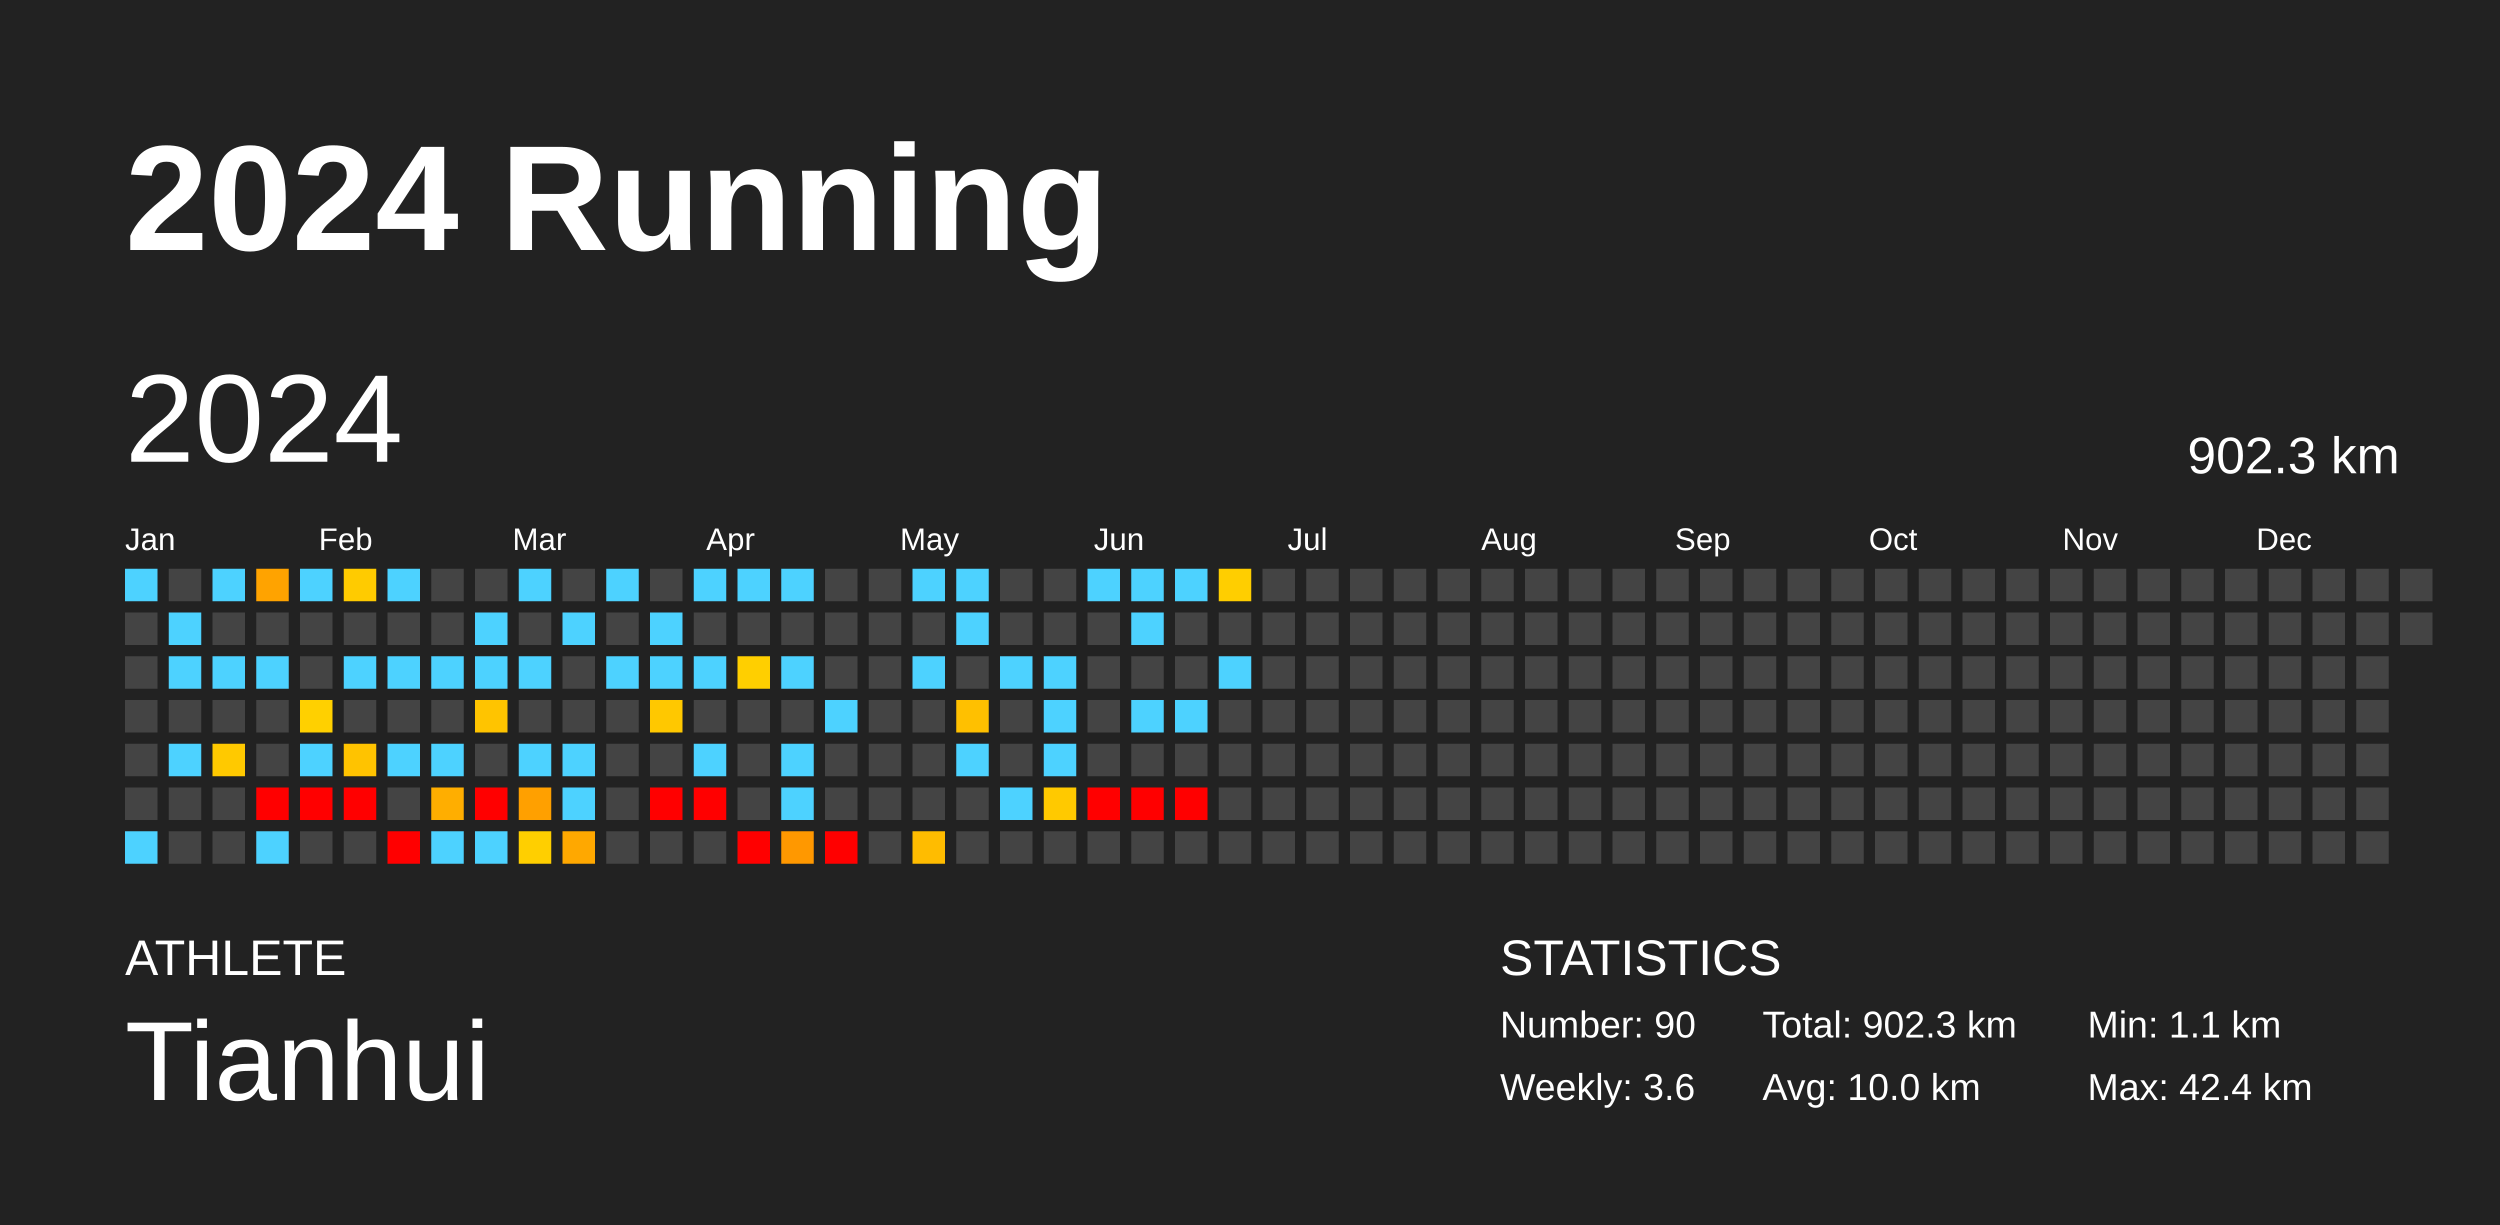
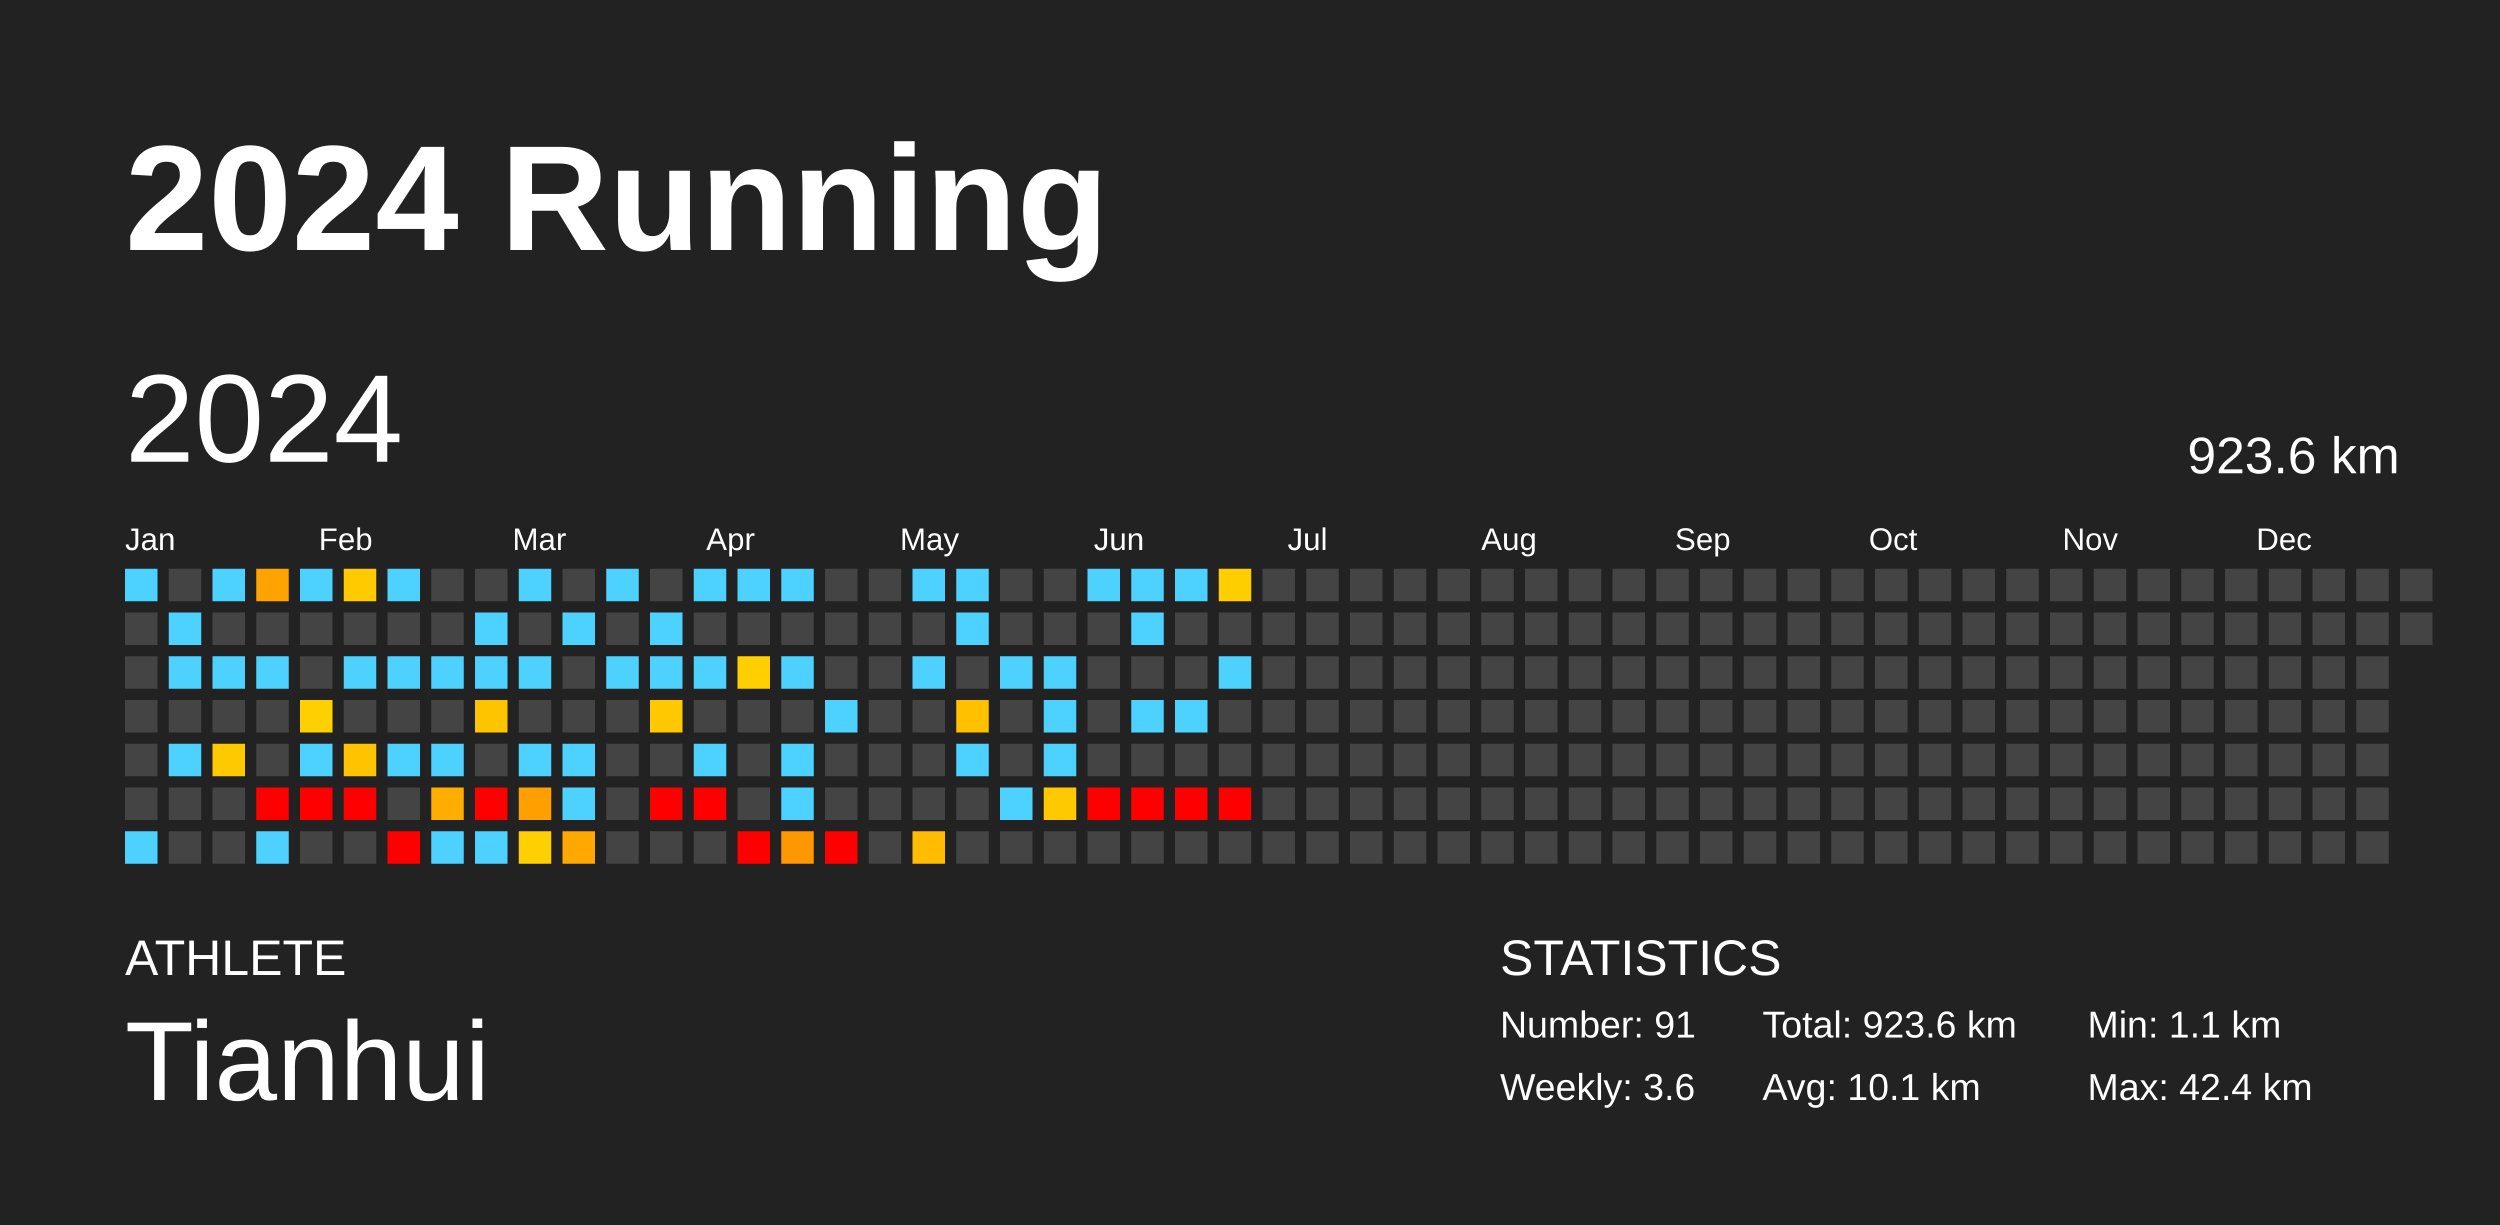
<svg xmlns="http://www.w3.org/2000/svg" baseProfile="full" height="98mm" version="1.1" viewBox="0,0,200,98" width="200mm">
  <defs />
  <rect fill="#222222" height="98" width="200" x="0" y="0" />
  <text fill="#FFFFFF" style="font-size:12px; font-family:Arial; font-weight:bold;" x="10" y="20">2024 Running</text>
  <text fill="#FFFFFF" style="font-size:4px; font-family:Arial" x="10" y="78">ATHLETE</text>
  <text fill="#FFFFFF" style="font-size:9px; font-family:Arial" x="10" y="88">Tianhui</text>
  <text fill="#FFFFFF" style="font-size:4px; font-family:Arial" x="120" y="78">STATISTICS</text>
-   <text fill="#FFFFFF" style="font-size:3px; font-family:Arial" x="120" y="83">Number: 90</text>
+   <text fill="#FFFFFF" style="font-size:3px; font-family:Arial" x="120" y="83">Number: 91</text>
  <text fill="#FFFFFF" style="font-size:3px; font-family:Arial" x="120" y="88">Weekly: 3.6</text>
-   <text fill="#FFFFFF" style="font-size:3px; font-family:Arial" x="141" y="83">Total: 902.3 km</text>
-   <text fill="#FFFFFF" style="font-size:3px; font-family:Arial" x="141" y="88">Avg: 10.0 km</text>
+   <text fill="#FFFFFF" style="font-size:3px; font-family:Arial" x="141" y="83">Total: 923.6 km</text>
+   <text fill="#FFFFFF" style="font-size:3px; font-family:Arial" x="141" y="88">Avg: 10.1 km</text>
  <text fill="#FFFFFF" style="font-size:3px; font-family:Arial" x="167" y="83">Min: 1.1 km</text>
  <text fill="#FFFFFF" style="font-size:3px; font-family:Arial" x="167" y="88">Max: 42.4 km</text>
  <text dominant-baseline="hanging" fill="#FFFFFF" style="font-size:10.0px; font-family:Arial;" x="10" y="30">2024</text>
-   <text dominant-baseline="hanging" fill="#FFFFFF" style="font-size:4.125px; font-family:Arial;" x="175" y="35">902.3 km</text>
+   <text dominant-baseline="hanging" fill="#FFFFFF" style="font-size:4.125px; font-family:Arial;" x="175" y="35">923.6 km</text>
  <text fill="#FFFFFF" style="font-size:2.5px; font-family:Arial" x="10.0" y="44">Jan</text>
  <text fill="#FFFFFF" style="font-size:2.5px; font-family:Arial" x="25.5" y="44">Feb</text>
  <text fill="#FFFFFF" style="font-size:2.5px; font-family:Arial" x="41.0" y="44">Mar</text>
  <text fill="#FFFFFF" style="font-size:2.5px; font-family:Arial" x="56.5" y="44">Apr</text>
  <text fill="#FFFFFF" style="font-size:2.5px; font-family:Arial" x="72.0" y="44">May</text>
  <text fill="#FFFFFF" style="font-size:2.5px; font-family:Arial" x="87.5" y="44">Jun</text>
  <text fill="#FFFFFF" style="font-size:2.5px; font-family:Arial" x="103.0" y="44">Jul</text>
  <text fill="#FFFFFF" style="font-size:2.5px; font-family:Arial" x="118.5" y="44">Aug</text>
  <text fill="#FFFFFF" style="font-size:2.5px; font-family:Arial" x="134.0" y="44">Sep</text>
  <text fill="#FFFFFF" style="font-size:2.5px; font-family:Arial" x="149.5" y="44">Oct</text>
  <text fill="#FFFFFF" style="font-size:2.5px; font-family:Arial" x="165.0" y="44">Nov</text>
  <text fill="#FFFFFF" style="font-size:2.5px; font-family:Arial" x="180.5" y="44">Dec</text>
  <rect fill="#4dd2ff" height="2.6" width="2.6" x="10.0" y="45.5" />
  <rect fill="#444444" height="2.6" width="2.6" x="10.0" y="49.0" />
  <rect fill="#444444" height="2.6" width="2.6" x="10.0" y="52.5" />
  <rect fill="#444444" height="2.6" width="2.6" x="10.0" y="56.0" />
  <rect fill="#444444" height="2.6" width="2.6" x="10.0" y="59.5" />
  <rect fill="#444444" height="2.6" width="2.6" x="10.0" y="63.0" />
  <rect fill="#4dd2ff" height="2.6" width="2.6" x="10.0" y="66.5" />
  <rect fill="#444444" height="2.6" width="2.6" x="13.5" y="45.5" />
  <rect fill="#4dd2ff" height="2.6" width="2.6" x="13.5" y="49.0" />
  <rect fill="#4dd2ff" height="2.6" width="2.6" x="13.5" y="52.5" />
  <rect fill="#444444" height="2.6" width="2.6" x="13.5" y="56.0" />
  <rect fill="#4dd2ff" height="2.6" width="2.6" x="13.5" y="59.5" />
  <rect fill="#444444" height="2.6" width="2.6" x="13.5" y="63.0" />
  <rect fill="#444444" height="2.6" width="2.6" x="13.5" y="66.5" />
  <rect fill="#4dd2ff" height="2.6" width="2.6" x="17.0" y="45.5" />
  <rect fill="#444444" height="2.6" width="2.6" x="17.0" y="49.0" />
  <rect fill="#4dd2ff" height="2.6" width="2.6" x="17.0" y="52.5" />
  <rect fill="#444444" height="2.6" width="2.6" x="17.0" y="56.0" />
  <rect fill="#ffc900" height="2.6" width="2.6" x="17.0" y="59.5" />
  <rect fill="#444444" height="2.6" width="2.6" x="17.0" y="63.0" />
  <rect fill="#444444" height="2.6" width="2.6" x="17.0" y="66.5" />
  <rect fill="#ffa300" height="2.6" width="2.6" x="20.5" y="45.5" />
  <rect fill="#444444" height="2.6" width="2.6" x="20.5" y="49.0" />
  <rect fill="#4dd2ff" height="2.6" width="2.6" x="20.5" y="52.5" />
  <rect fill="#444444" height="2.6" width="2.6" x="20.5" y="56.0" />
  <rect fill="#444444" height="2.6" width="2.6" x="20.5" y="59.5" />
  <rect fill="red" height="2.6" width="2.6" x="20.5" y="63.0" />
  <rect fill="#4dd2ff" height="2.6" width="2.6" x="20.5" y="66.5" />
  <rect fill="#4dd2ff" height="2.6" width="2.6" x="24.0" y="45.5" />
  <rect fill="#444444" height="2.6" width="2.6" x="24.0" y="49.0" />
  <rect fill="#444444" height="2.6" width="2.6" x="24.0" y="52.5" />
  <rect fill="#ffd000" height="2.6" width="2.6" x="24.0" y="56.0" />
  <rect fill="#4dd2ff" height="2.6" width="2.6" x="24.0" y="59.5" />
  <rect fill="red" height="2.6" width="2.6" x="24.0" y="63.0" />
  <rect fill="#444444" height="2.6" width="2.6" x="24.0" y="66.5" />
  <rect fill="#ffcb00" height="2.6" width="2.6" x="27.5" y="45.5" />
  <rect fill="#444444" height="2.6" width="2.6" x="27.5" y="49.0" />
  <rect fill="#4dd2ff" height="2.6" width="2.6" x="27.5" y="52.5" />
  <rect fill="#444444" height="2.6" width="2.6" x="27.5" y="56.0" />
  <rect fill="#ffc300" height="2.6" width="2.6" x="27.5" y="59.5" />
  <rect fill="red" height="2.6" width="2.6" x="27.5" y="63.0" />
  <rect fill="#444444" height="2.6" width="2.6" x="27.5" y="66.5" />
  <rect fill="#4dd2ff" height="2.6" width="2.6" x="31.0" y="45.5" />
  <rect fill="#444444" height="2.6" width="2.6" x="31.0" y="49.0" />
  <rect fill="#4dd2ff" height="2.6" width="2.6" x="31.0" y="52.5" />
  <rect fill="#444444" height="2.6" width="2.6" x="31.0" y="56.0" />
  <rect fill="#4dd2ff" height="2.6" width="2.6" x="31.0" y="59.5" />
  <rect fill="#444444" height="2.6" width="2.6" x="31.0" y="63.0" />
  <rect fill="red" height="2.6" width="2.6" x="31.0" y="66.5" />
  <rect fill="#444444" height="2.6" width="2.6" x="34.5" y="45.5" />
  <rect fill="#444444" height="2.6" width="2.6" x="34.5" y="49.0" />
  <rect fill="#4dd2ff" height="2.6" width="2.6" x="34.5" y="52.5" />
  <rect fill="#444444" height="2.6" width="2.6" x="34.5" y="56.0" />
  <rect fill="#4dd2ff" height="2.6" width="2.6" x="34.5" y="59.5" />
  <rect fill="#ffae00" height="2.6" width="2.6" x="34.5" y="63.0" />
  <rect fill="#4dd2ff" height="2.6" width="2.6" x="34.5" y="66.5" />
  <rect fill="#444444" height="2.6" width="2.6" x="38.0" y="45.5" />
  <rect fill="#4dd2ff" height="2.6" width="2.6" x="38.0" y="49.0" />
  <rect fill="#4dd2ff" height="2.6" width="2.6" x="38.0" y="52.5" />
  <rect fill="#ffc400" height="2.6" width="2.6" x="38.0" y="56.0" />
  <rect fill="#444444" height="2.6" width="2.6" x="38.0" y="59.5" />
  <rect fill="red" height="2.6" width="2.6" x="38.0" y="63.0" />
  <rect fill="#4dd2ff" height="2.6" width="2.6" x="38.0" y="66.5" />
  <rect fill="#4dd2ff" height="2.6" width="2.6" x="41.5" y="45.5" />
  <rect fill="#444444" height="2.6" width="2.6" x="41.5" y="49.0" />
  <rect fill="#4dd2ff" height="2.6" width="2.6" x="41.5" y="52.5" />
  <rect fill="#444444" height="2.6" width="2.6" x="41.5" y="56.0" />
  <rect fill="#4dd2ff" height="2.6" width="2.6" x="41.5" y="59.5" />
  <rect fill="#ffa000" height="2.6" width="2.6" x="41.5" y="63.0" />
  <rect fill="#ffcf00" height="2.6" width="2.6" x="41.5" y="66.5" />
  <rect fill="#444444" height="2.6" width="2.6" x="45.0" y="45.5" />
  <rect fill="#4dd2ff" height="2.6" width="2.6" x="45.0" y="49.0" />
  <rect fill="#444444" height="2.6" width="2.6" x="45.0" y="52.5" />
  <rect fill="#444444" height="2.6" width="2.6" x="45.0" y="56.0" />
  <rect fill="#4dd2ff" height="2.6" width="2.6" x="45.0" y="59.5" />
  <rect fill="#4dd2ff" height="2.6" width="2.6" x="45.0" y="63.0" />
  <rect fill="#ffa800" height="2.6" width="2.6" x="45.0" y="66.5" />
  <rect fill="#4dd2ff" height="2.6" width="2.6" x="48.5" y="45.5" />
  <rect fill="#444444" height="2.6" width="2.6" x="48.5" y="49.0" />
  <rect fill="#4dd2ff" height="2.6" width="2.6" x="48.5" y="52.5" />
  <rect fill="#444444" height="2.6" width="2.6" x="48.5" y="56.0" />
  <rect fill="#444444" height="2.6" width="2.6" x="48.5" y="59.5" />
  <rect fill="#444444" height="2.6" width="2.6" x="48.5" y="63.0" />
  <rect fill="#444444" height="2.6" width="2.6" x="48.5" y="66.5" />
  <rect fill="#444444" height="2.6" width="2.6" x="52.0" y="45.5" />
  <rect fill="#4dd2ff" height="2.6" width="2.6" x="52.0" y="49.0" />
  <rect fill="#4dd2ff" height="2.6" width="2.6" x="52.0" y="52.5" />
  <rect fill="#ffc800" height="2.6" width="2.6" x="52.0" y="56.0" />
  <rect fill="#444444" height="2.6" width="2.6" x="52.0" y="59.5" />
  <rect fill="red" height="2.6" width="2.6" x="52.0" y="63.0" />
  <rect fill="#444444" height="2.6" width="2.6" x="52.0" y="66.5" />
  <rect fill="#4dd2ff" height="2.6" width="2.6" x="55.5" y="45.5" />
  <rect fill="#444444" height="2.6" width="2.6" x="55.5" y="49.0" />
  <rect fill="#4dd2ff" height="2.6" width="2.6" x="55.5" y="52.5" />
  <rect fill="#444444" height="2.6" width="2.6" x="55.5" y="56.0" />
  <rect fill="#4dd2ff" height="2.6" width="2.6" x="55.5" y="59.5" />
  <rect fill="red" height="2.6" width="2.6" x="55.5" y="63.0" />
  <rect fill="#444444" height="2.6" width="2.6" x="55.5" y="66.5" />
  <rect fill="#4dd2ff" height="2.6" width="2.6" x="59.0" y="45.5" />
  <rect fill="#444444" height="2.6" width="2.6" x="59.0" y="49.0" />
  <rect fill="#ffcf00" height="2.6" width="2.6" x="59.0" y="52.5" />
  <rect fill="#444444" height="2.6" width="2.6" x="59.0" y="56.0" />
  <rect fill="#444444" height="2.6" width="2.6" x="59.0" y="59.5" />
  <rect fill="#444444" height="2.6" width="2.6" x="59.0" y="63.0" />
  <rect fill="red" height="2.6" width="2.6" x="59.0" y="66.5" />
  <rect fill="#4dd2ff" height="2.6" width="2.6" x="62.5" y="45.5" />
  <rect fill="#444444" height="2.6" width="2.6" x="62.5" y="49.0" />
  <rect fill="#4dd2ff" height="2.6" width="2.6" x="62.5" y="52.5" />
  <rect fill="#444444" height="2.6" width="2.6" x="62.5" y="56.0" />
  <rect fill="#4dd2ff" height="2.6" width="2.6" x="62.5" y="59.5" />
  <rect fill="#4dd2ff" height="2.6" width="2.6" x="62.5" y="63.0" />
  <rect fill="#ff9800" height="2.6" width="2.6" x="62.5" y="66.5" />
  <rect fill="#444444" height="2.6" width="2.6" x="66.0" y="45.5" />
  <rect fill="#444444" height="2.6" width="2.6" x="66.0" y="49.0" />
  <rect fill="#444444" height="2.6" width="2.6" x="66.0" y="52.5" />
  <rect fill="#4dd2ff" height="2.6" width="2.6" x="66.0" y="56.0" />
  <rect fill="#444444" height="2.6" width="2.6" x="66.0" y="59.5" />
  <rect fill="#444444" height="2.6" width="2.6" x="66.0" y="63.0" />
  <rect fill="red" height="2.6" width="2.6" x="66.0" y="66.5" />
  <rect fill="#444444" height="2.6" width="2.6" x="69.5" y="45.5" />
  <rect fill="#444444" height="2.6" width="2.6" x="69.5" y="49.0" />
  <rect fill="#444444" height="2.6" width="2.6" x="69.5" y="52.5" />
  <rect fill="#444444" height="2.6" width="2.6" x="69.5" y="56.0" />
  <rect fill="#444444" height="2.6" width="2.6" x="69.5" y="59.5" />
  <rect fill="#444444" height="2.6" width="2.6" x="69.5" y="63.0" />
  <rect fill="#444444" height="2.6" width="2.6" x="69.5" y="66.5" />
  <rect fill="#4dd2ff" height="2.6" width="2.6" x="73.0" y="45.5" />
  <rect fill="#444444" height="2.6" width="2.6" x="73.0" y="49.0" />
  <rect fill="#4dd2ff" height="2.6" width="2.6" x="73.0" y="52.5" />
  <rect fill="#444444" height="2.6" width="2.6" x="73.0" y="56.0" />
  <rect fill="#444444" height="2.6" width="2.6" x="73.0" y="59.5" />
  <rect fill="#444444" height="2.6" width="2.6" x="73.0" y="63.0" />
  <rect fill="#ffbc00" height="2.6" width="2.6" x="73.0" y="66.5" />
  <rect fill="#4dd2ff" height="2.6" width="2.6" x="76.5" y="45.5" />
  <rect fill="#4dd2ff" height="2.6" width="2.6" x="76.5" y="49.0" />
  <rect fill="#444444" height="2.6" width="2.6" x="76.5" y="52.5" />
  <rect fill="#ffc000" height="2.6" width="2.6" x="76.5" y="56.0" />
  <rect fill="#4dd2ff" height="2.6" width="2.6" x="76.5" y="59.5" />
  <rect fill="#444444" height="2.6" width="2.6" x="76.5" y="63.0" />
  <rect fill="#444444" height="2.6" width="2.6" x="76.5" y="66.5" />
  <rect fill="#444444" height="2.6" width="2.6" x="80.0" y="45.5" />
  <rect fill="#444444" height="2.6" width="2.6" x="80.0" y="49.0" />
  <rect fill="#4dd2ff" height="2.6" width="2.6" x="80.0" y="52.5" />
  <rect fill="#444444" height="2.6" width="2.6" x="80.0" y="56.0" />
  <rect fill="#444444" height="2.6" width="2.6" x="80.0" y="59.5" />
  <rect fill="#4dd2ff" height="2.6" width="2.6" x="80.0" y="63.0" />
  <rect fill="#444444" height="2.6" width="2.6" x="80.0" y="66.5" />
  <rect fill="#444444" height="2.6" width="2.6" x="83.5" y="45.5" />
  <rect fill="#444444" height="2.6" width="2.6" x="83.5" y="49.0" />
  <rect fill="#4dd2ff" height="2.6" width="2.6" x="83.5" y="52.5" />
  <rect fill="#4dd2ff" height="2.6" width="2.6" x="83.5" y="56.0" />
  <rect fill="#4dd2ff" height="2.6" width="2.6" x="83.5" y="59.5" />
  <rect fill="#ffc900" height="2.6" width="2.6" x="83.5" y="63.0" />
  <rect fill="#444444" height="2.6" width="2.6" x="83.5" y="66.5" />
  <rect fill="#4dd2ff" height="2.6" width="2.6" x="87.0" y="45.5" />
  <rect fill="#444444" height="2.6" width="2.6" x="87.0" y="49.0" />
  <rect fill="#444444" height="2.6" width="2.6" x="87.0" y="52.5" />
  <rect fill="#444444" height="2.6" width="2.6" x="87.0" y="56.0" />
  <rect fill="#444444" height="2.6" width="2.6" x="87.0" y="59.5" />
  <rect fill="red" height="2.6" width="2.6" x="87.0" y="63.0" />
  <rect fill="#444444" height="2.6" width="2.6" x="87.0" y="66.5" />
  <rect fill="#4dd2ff" height="2.6" width="2.6" x="90.5" y="45.5" />
  <rect fill="#4dd2ff" height="2.6" width="2.6" x="90.5" y="49.0" />
  <rect fill="#444444" height="2.6" width="2.6" x="90.5" y="52.5" />
  <rect fill="#4dd2ff" height="2.6" width="2.6" x="90.5" y="56.0" />
  <rect fill="#444444" height="2.6" width="2.6" x="90.5" y="59.5" />
  <rect fill="red" height="2.6" width="2.6" x="90.5" y="63.0" />
  <rect fill="#444444" height="2.6" width="2.6" x="90.5" y="66.5" />
  <rect fill="#4dd2ff" height="2.6" width="2.6" x="94.0" y="45.5" />
  <rect fill="#444444" height="2.6" width="2.6" x="94.0" y="49.0" />
  <rect fill="#444444" height="2.6" width="2.6" x="94.0" y="52.5" />
  <rect fill="#4dd2ff" height="2.6" width="2.6" x="94.0" y="56.0" />
  <rect fill="#444444" height="2.6" width="2.6" x="94.0" y="59.5" />
  <rect fill="red" height="2.6" width="2.6" x="94.0" y="63.0" />
  <rect fill="#444444" height="2.6" width="2.6" x="94.0" y="66.5" />
  <rect fill="#ffce00" height="2.6" width="2.6" x="97.5" y="45.5" />
  <rect fill="#444444" height="2.6" width="2.6" x="97.5" y="49.0" />
  <rect fill="#4dd2ff" height="2.6" width="2.6" x="97.5" y="52.5" />
  <rect fill="#444444" height="2.6" width="2.6" x="97.5" y="56.0" />
  <rect fill="#444444" height="2.6" width="2.6" x="97.5" y="59.5" />
-   <rect fill="#444444" height="2.6" width="2.6" x="97.5" y="63.0" />
+   <rect fill="red" height="2.6" width="2.6" x="97.5" y="63.0" />
  <rect fill="#444444" height="2.6" width="2.6" x="97.5" y="66.5" />
  <rect fill="#444444" height="2.6" width="2.6" x="101.0" y="45.5" />
  <rect fill="#444444" height="2.6" width="2.6" x="101.0" y="49.0" />
  <rect fill="#444444" height="2.6" width="2.6" x="101.0" y="52.5" />
  <rect fill="#444444" height="2.6" width="2.6" x="101.0" y="56.0" />
  <rect fill="#444444" height="2.6" width="2.6" x="101.0" y="59.5" />
  <rect fill="#444444" height="2.6" width="2.6" x="101.0" y="63.0" />
  <rect fill="#444444" height="2.6" width="2.6" x="101.0" y="66.5" />
  <rect fill="#444444" height="2.6" width="2.6" x="104.5" y="45.5" />
  <rect fill="#444444" height="2.6" width="2.6" x="104.5" y="49.0" />
  <rect fill="#444444" height="2.6" width="2.6" x="104.5" y="52.5" />
  <rect fill="#444444" height="2.6" width="2.6" x="104.5" y="56.0" />
  <rect fill="#444444" height="2.6" width="2.6" x="104.5" y="59.5" />
  <rect fill="#444444" height="2.6" width="2.6" x="104.5" y="63.0" />
  <rect fill="#444444" height="2.6" width="2.6" x="104.5" y="66.5" />
  <rect fill="#444444" height="2.6" width="2.6" x="108.0" y="45.5" />
  <rect fill="#444444" height="2.6" width="2.6" x="108.0" y="49.0" />
  <rect fill="#444444" height="2.6" width="2.6" x="108.0" y="52.5" />
  <rect fill="#444444" height="2.6" width="2.6" x="108.0" y="56.0" />
  <rect fill="#444444" height="2.6" width="2.6" x="108.0" y="59.5" />
  <rect fill="#444444" height="2.6" width="2.6" x="108.0" y="63.0" />
  <rect fill="#444444" height="2.6" width="2.6" x="108.0" y="66.5" />
  <rect fill="#444444" height="2.6" width="2.6" x="111.5" y="45.5" />
  <rect fill="#444444" height="2.6" width="2.6" x="111.5" y="49.0" />
  <rect fill="#444444" height="2.6" width="2.6" x="111.5" y="52.5" />
  <rect fill="#444444" height="2.6" width="2.6" x="111.5" y="56.0" />
  <rect fill="#444444" height="2.6" width="2.6" x="111.5" y="59.5" />
  <rect fill="#444444" height="2.6" width="2.6" x="111.5" y="63.0" />
  <rect fill="#444444" height="2.6" width="2.6" x="111.5" y="66.5" />
  <rect fill="#444444" height="2.6" width="2.6" x="115.0" y="45.5" />
  <rect fill="#444444" height="2.6" width="2.6" x="115.0" y="49.0" />
  <rect fill="#444444" height="2.6" width="2.6" x="115.0" y="52.5" />
  <rect fill="#444444" height="2.6" width="2.6" x="115.0" y="56.0" />
  <rect fill="#444444" height="2.6" width="2.6" x="115.0" y="59.5" />
  <rect fill="#444444" height="2.6" width="2.6" x="115.0" y="63.0" />
  <rect fill="#444444" height="2.6" width="2.6" x="115.0" y="66.5" />
  <rect fill="#444444" height="2.6" width="2.6" x="118.5" y="45.5" />
  <rect fill="#444444" height="2.6" width="2.6" x="118.5" y="49.0" />
  <rect fill="#444444" height="2.6" width="2.6" x="118.5" y="52.5" />
  <rect fill="#444444" height="2.6" width="2.6" x="118.5" y="56.0" />
  <rect fill="#444444" height="2.6" width="2.6" x="118.5" y="59.5" />
  <rect fill="#444444" height="2.6" width="2.6" x="118.5" y="63.0" />
  <rect fill="#444444" height="2.6" width="2.6" x="118.5" y="66.5" />
  <rect fill="#444444" height="2.6" width="2.6" x="122.0" y="45.5" />
  <rect fill="#444444" height="2.6" width="2.6" x="122.0" y="49.0" />
  <rect fill="#444444" height="2.6" width="2.6" x="122.0" y="52.5" />
  <rect fill="#444444" height="2.6" width="2.6" x="122.0" y="56.0" />
  <rect fill="#444444" height="2.6" width="2.6" x="122.0" y="59.5" />
  <rect fill="#444444" height="2.6" width="2.6" x="122.0" y="63.0" />
  <rect fill="#444444" height="2.6" width="2.6" x="122.0" y="66.5" />
  <rect fill="#444444" height="2.6" width="2.6" x="125.5" y="45.5" />
  <rect fill="#444444" height="2.6" width="2.6" x="125.5" y="49.0" />
  <rect fill="#444444" height="2.6" width="2.6" x="125.5" y="52.5" />
  <rect fill="#444444" height="2.6" width="2.6" x="125.5" y="56.0" />
  <rect fill="#444444" height="2.6" width="2.6" x="125.5" y="59.5" />
  <rect fill="#444444" height="2.6" width="2.6" x="125.5" y="63.0" />
  <rect fill="#444444" height="2.6" width="2.6" x="125.5" y="66.5" />
  <rect fill="#444444" height="2.6" width="2.6" x="129.0" y="45.5" />
  <rect fill="#444444" height="2.6" width="2.6" x="129.0" y="49.0" />
  <rect fill="#444444" height="2.6" width="2.6" x="129.0" y="52.5" />
  <rect fill="#444444" height="2.6" width="2.6" x="129.0" y="56.0" />
  <rect fill="#444444" height="2.6" width="2.6" x="129.0" y="59.5" />
  <rect fill="#444444" height="2.6" width="2.6" x="129.0" y="63.0" />
  <rect fill="#444444" height="2.6" width="2.6" x="129.0" y="66.5" />
  <rect fill="#444444" height="2.6" width="2.6" x="132.5" y="45.5" />
  <rect fill="#444444" height="2.6" width="2.6" x="132.5" y="49.0" />
  <rect fill="#444444" height="2.6" width="2.6" x="132.5" y="52.5" />
  <rect fill="#444444" height="2.6" width="2.6" x="132.5" y="56.0" />
  <rect fill="#444444" height="2.6" width="2.6" x="132.5" y="59.5" />
  <rect fill="#444444" height="2.6" width="2.6" x="132.5" y="63.0" />
  <rect fill="#444444" height="2.6" width="2.6" x="132.5" y="66.5" />
  <rect fill="#444444" height="2.6" width="2.6" x="136.0" y="45.5" />
  <rect fill="#444444" height="2.6" width="2.6" x="136.0" y="49.0" />
  <rect fill="#444444" height="2.6" width="2.6" x="136.0" y="52.5" />
  <rect fill="#444444" height="2.6" width="2.6" x="136.0" y="56.0" />
  <rect fill="#444444" height="2.6" width="2.6" x="136.0" y="59.5" />
  <rect fill="#444444" height="2.6" width="2.6" x="136.0" y="63.0" />
  <rect fill="#444444" height="2.6" width="2.6" x="136.0" y="66.5" />
  <rect fill="#444444" height="2.6" width="2.6" x="139.5" y="45.5" />
  <rect fill="#444444" height="2.6" width="2.6" x="139.5" y="49.0" />
  <rect fill="#444444" height="2.6" width="2.6" x="139.5" y="52.5" />
  <rect fill="#444444" height="2.6" width="2.6" x="139.5" y="56.0" />
  <rect fill="#444444" height="2.6" width="2.6" x="139.5" y="59.5" />
  <rect fill="#444444" height="2.6" width="2.6" x="139.5" y="63.0" />
  <rect fill="#444444" height="2.6" width="2.6" x="139.5" y="66.5" />
  <rect fill="#444444" height="2.6" width="2.6" x="143.0" y="45.5" />
  <rect fill="#444444" height="2.6" width="2.6" x="143.0" y="49.0" />
  <rect fill="#444444" height="2.6" width="2.6" x="143.0" y="52.5" />
  <rect fill="#444444" height="2.6" width="2.6" x="143.0" y="56.0" />
  <rect fill="#444444" height="2.6" width="2.6" x="143.0" y="59.5" />
  <rect fill="#444444" height="2.6" width="2.6" x="143.0" y="63.0" />
  <rect fill="#444444" height="2.6" width="2.6" x="143.0" y="66.5" />
  <rect fill="#444444" height="2.6" width="2.6" x="146.5" y="45.5" />
  <rect fill="#444444" height="2.6" width="2.6" x="146.5" y="49.0" />
  <rect fill="#444444" height="2.6" width="2.6" x="146.5" y="52.5" />
  <rect fill="#444444" height="2.6" width="2.6" x="146.5" y="56.0" />
  <rect fill="#444444" height="2.6" width="2.6" x="146.5" y="59.5" />
  <rect fill="#444444" height="2.6" width="2.6" x="146.5" y="63.0" />
  <rect fill="#444444" height="2.6" width="2.6" x="146.5" y="66.5" />
  <rect fill="#444444" height="2.6" width="2.6" x="150.0" y="45.5" />
  <rect fill="#444444" height="2.6" width="2.6" x="150.0" y="49.0" />
  <rect fill="#444444" height="2.6" width="2.6" x="150.0" y="52.5" />
  <rect fill="#444444" height="2.6" width="2.6" x="150.0" y="56.0" />
  <rect fill="#444444" height="2.6" width="2.6" x="150.0" y="59.5" />
  <rect fill="#444444" height="2.6" width="2.6" x="150.0" y="63.0" />
  <rect fill="#444444" height="2.6" width="2.6" x="150.0" y="66.5" />
  <rect fill="#444444" height="2.6" width="2.6" x="153.5" y="45.5" />
  <rect fill="#444444" height="2.6" width="2.6" x="153.5" y="49.0" />
  <rect fill="#444444" height="2.6" width="2.6" x="153.5" y="52.5" />
  <rect fill="#444444" height="2.6" width="2.6" x="153.5" y="56.0" />
  <rect fill="#444444" height="2.6" width="2.6" x="153.5" y="59.5" />
  <rect fill="#444444" height="2.6" width="2.6" x="153.5" y="63.0" />
  <rect fill="#444444" height="2.6" width="2.6" x="153.5" y="66.5" />
  <rect fill="#444444" height="2.6" width="2.6" x="157.0" y="45.5" />
  <rect fill="#444444" height="2.6" width="2.6" x="157.0" y="49.0" />
  <rect fill="#444444" height="2.6" width="2.6" x="157.0" y="52.5" />
  <rect fill="#444444" height="2.6" width="2.6" x="157.0" y="56.0" />
  <rect fill="#444444" height="2.6" width="2.6" x="157.0" y="59.5" />
  <rect fill="#444444" height="2.6" width="2.6" x="157.0" y="63.0" />
  <rect fill="#444444" height="2.6" width="2.6" x="157.0" y="66.5" />
  <rect fill="#444444" height="2.6" width="2.6" x="160.5" y="45.5" />
  <rect fill="#444444" height="2.6" width="2.6" x="160.5" y="49.0" />
  <rect fill="#444444" height="2.6" width="2.6" x="160.5" y="52.5" />
  <rect fill="#444444" height="2.6" width="2.6" x="160.5" y="56.0" />
  <rect fill="#444444" height="2.6" width="2.6" x="160.5" y="59.5" />
  <rect fill="#444444" height="2.6" width="2.6" x="160.5" y="63.0" />
  <rect fill="#444444" height="2.6" width="2.6" x="160.5" y="66.5" />
  <rect fill="#444444" height="2.6" width="2.6" x="164.0" y="45.5" />
  <rect fill="#444444" height="2.6" width="2.6" x="164.0" y="49.0" />
  <rect fill="#444444" height="2.6" width="2.6" x="164.0" y="52.5" />
  <rect fill="#444444" height="2.6" width="2.6" x="164.0" y="56.0" />
  <rect fill="#444444" height="2.6" width="2.6" x="164.0" y="59.5" />
  <rect fill="#444444" height="2.6" width="2.6" x="164.0" y="63.0" />
  <rect fill="#444444" height="2.6" width="2.6" x="164.0" y="66.5" />
  <rect fill="#444444" height="2.6" width="2.6" x="167.5" y="45.5" />
  <rect fill="#444444" height="2.6" width="2.6" x="167.5" y="49.0" />
  <rect fill="#444444" height="2.6" width="2.6" x="167.5" y="52.5" />
  <rect fill="#444444" height="2.6" width="2.6" x="167.5" y="56.0" />
  <rect fill="#444444" height="2.6" width="2.6" x="167.5" y="59.5" />
  <rect fill="#444444" height="2.6" width="2.6" x="167.5" y="63.0" />
  <rect fill="#444444" height="2.6" width="2.6" x="167.5" y="66.5" />
  <rect fill="#444444" height="2.6" width="2.6" x="171.0" y="45.5" />
  <rect fill="#444444" height="2.6" width="2.6" x="171.0" y="49.0" />
  <rect fill="#444444" height="2.6" width="2.6" x="171.0" y="52.5" />
  <rect fill="#444444" height="2.6" width="2.6" x="171.0" y="56.0" />
  <rect fill="#444444" height="2.6" width="2.6" x="171.0" y="59.5" />
  <rect fill="#444444" height="2.6" width="2.6" x="171.0" y="63.0" />
  <rect fill="#444444" height="2.6" width="2.6" x="171.0" y="66.5" />
  <rect fill="#444444" height="2.6" width="2.6" x="174.5" y="45.5" />
  <rect fill="#444444" height="2.6" width="2.6" x="174.5" y="49.0" />
  <rect fill="#444444" height="2.6" width="2.6" x="174.5" y="52.5" />
  <rect fill="#444444" height="2.6" width="2.6" x="174.5" y="56.0" />
  <rect fill="#444444" height="2.6" width="2.6" x="174.5" y="59.5" />
  <rect fill="#444444" height="2.6" width="2.6" x="174.5" y="63.0" />
  <rect fill="#444444" height="2.6" width="2.6" x="174.5" y="66.5" />
  <rect fill="#444444" height="2.6" width="2.6" x="178.0" y="45.5" />
  <rect fill="#444444" height="2.6" width="2.6" x="178.0" y="49.0" />
  <rect fill="#444444" height="2.6" width="2.6" x="178.0" y="52.5" />
  <rect fill="#444444" height="2.6" width="2.6" x="178.0" y="56.0" />
  <rect fill="#444444" height="2.6" width="2.6" x="178.0" y="59.5" />
  <rect fill="#444444" height="2.6" width="2.6" x="178.0" y="63.0" />
  <rect fill="#444444" height="2.6" width="2.6" x="178.0" y="66.5" />
  <rect fill="#444444" height="2.6" width="2.6" x="181.5" y="45.5" />
  <rect fill="#444444" height="2.6" width="2.6" x="181.5" y="49.0" />
  <rect fill="#444444" height="2.6" width="2.6" x="181.5" y="52.5" />
  <rect fill="#444444" height="2.6" width="2.6" x="181.5" y="56.0" />
  <rect fill="#444444" height="2.6" width="2.6" x="181.5" y="59.5" />
  <rect fill="#444444" height="2.6" width="2.6" x="181.5" y="63.0" />
  <rect fill="#444444" height="2.6" width="2.6" x="181.5" y="66.5" />
  <rect fill="#444444" height="2.6" width="2.6" x="185.0" y="45.5" />
  <rect fill="#444444" height="2.6" width="2.6" x="185.0" y="49.0" />
  <rect fill="#444444" height="2.6" width="2.6" x="185.0" y="52.5" />
  <rect fill="#444444" height="2.6" width="2.6" x="185.0" y="56.0" />
  <rect fill="#444444" height="2.6" width="2.6" x="185.0" y="59.5" />
  <rect fill="#444444" height="2.6" width="2.6" x="185.0" y="63.0" />
  <rect fill="#444444" height="2.6" width="2.6" x="185.0" y="66.5" />
  <rect fill="#444444" height="2.6" width="2.6" x="188.5" y="45.5" />
  <rect fill="#444444" height="2.6" width="2.6" x="188.5" y="49.0" />
  <rect fill="#444444" height="2.6" width="2.6" x="188.5" y="52.5" />
  <rect fill="#444444" height="2.6" width="2.6" x="188.5" y="56.0" />
  <rect fill="#444444" height="2.6" width="2.6" x="188.5" y="59.5" />
  <rect fill="#444444" height="2.6" width="2.6" x="188.5" y="63.0" />
  <rect fill="#444444" height="2.6" width="2.6" x="188.5" y="66.5" />
  <rect fill="#444444" height="2.6" width="2.6" x="192.0" y="45.5" />
  <rect fill="#444444" height="2.6" width="2.6" x="192.0" y="49.0" />
</svg>
